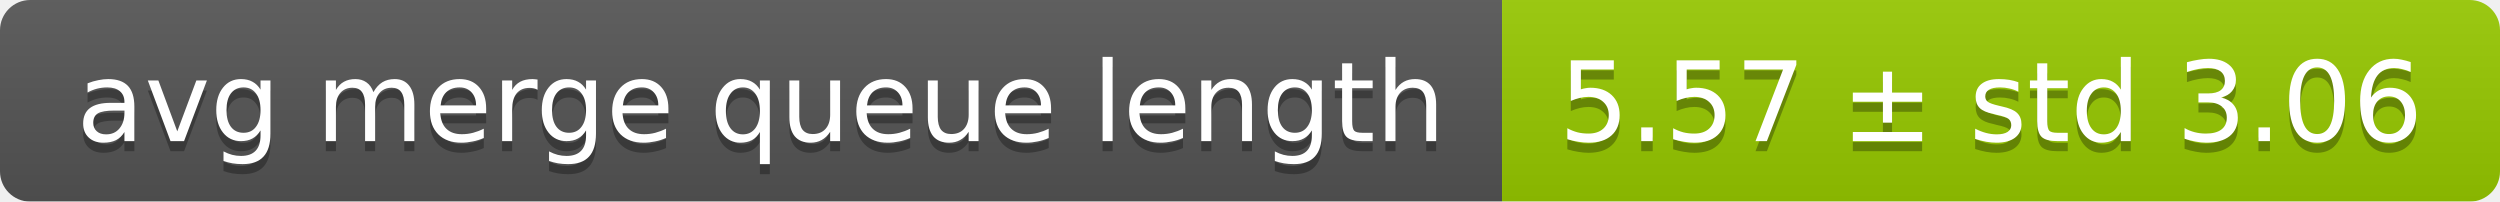
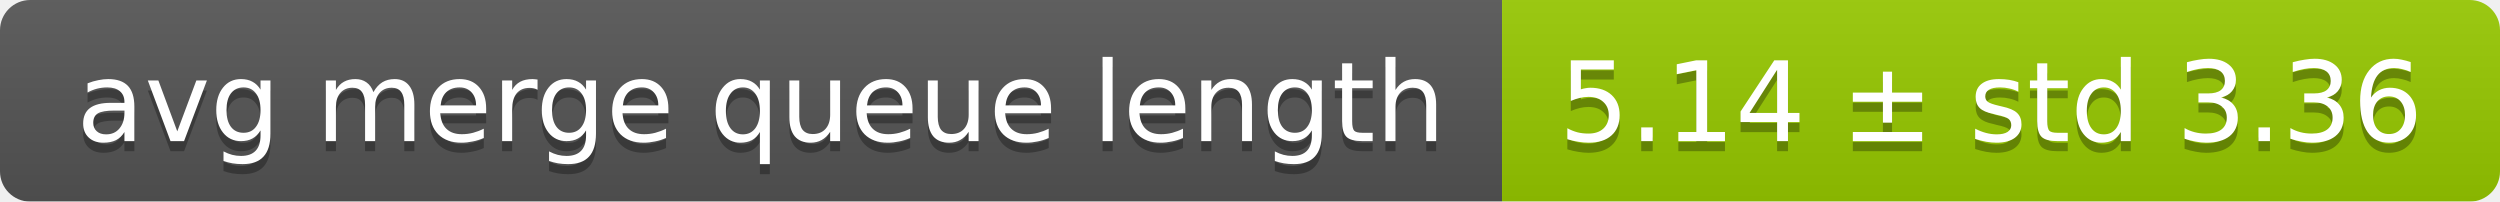
<svg xmlns="http://www.w3.org/2000/svg" width="248" height="20">
  <linearGradient id="smooth" x2="0" y2="100%">
    <stop offset="0" stop-color="#bbb" stop-opacity=".1" />
    <stop offset="1" stop-opacity=".1" />
  </linearGradient>
  <mask id="round">
    <rect width="248" height="20" rx="3" fill="#fff" />
  </mask>
  <g mask="url(#round)">
    <rect width="149" height="20" fill="#555" />
    <rect x="149" width="99" height="20" fill="#97ca00" />
    <rect width="248" height="20" fill="url(#smooth)" />
  </g>
  <g fill="#fff" text-anchor="middle" font-family="DejaVu Sans,Verdana,Geneva,sans-serif" font-size="11">
    <text x="75.5" y="15" fill="#010101" fill-opacity=".3">avg merge queue length</text>
    <text x="75.5" y="14">avg merge queue length</text>
-     <text x="197.5" y="15" fill="#010101" fill-opacity=".3">5.57 ± std 3.06</text>
-     <text x="197.5" y="14">5.57 ± std 3.06</text>
+     <text x="197.5" y="15" fill="#010101" fill-opacity=".3">5.14 ± std 3.36</text>
+     <text x="197.5" y="14">5.14 ± std 3.36</text>
  </g>
</svg>
